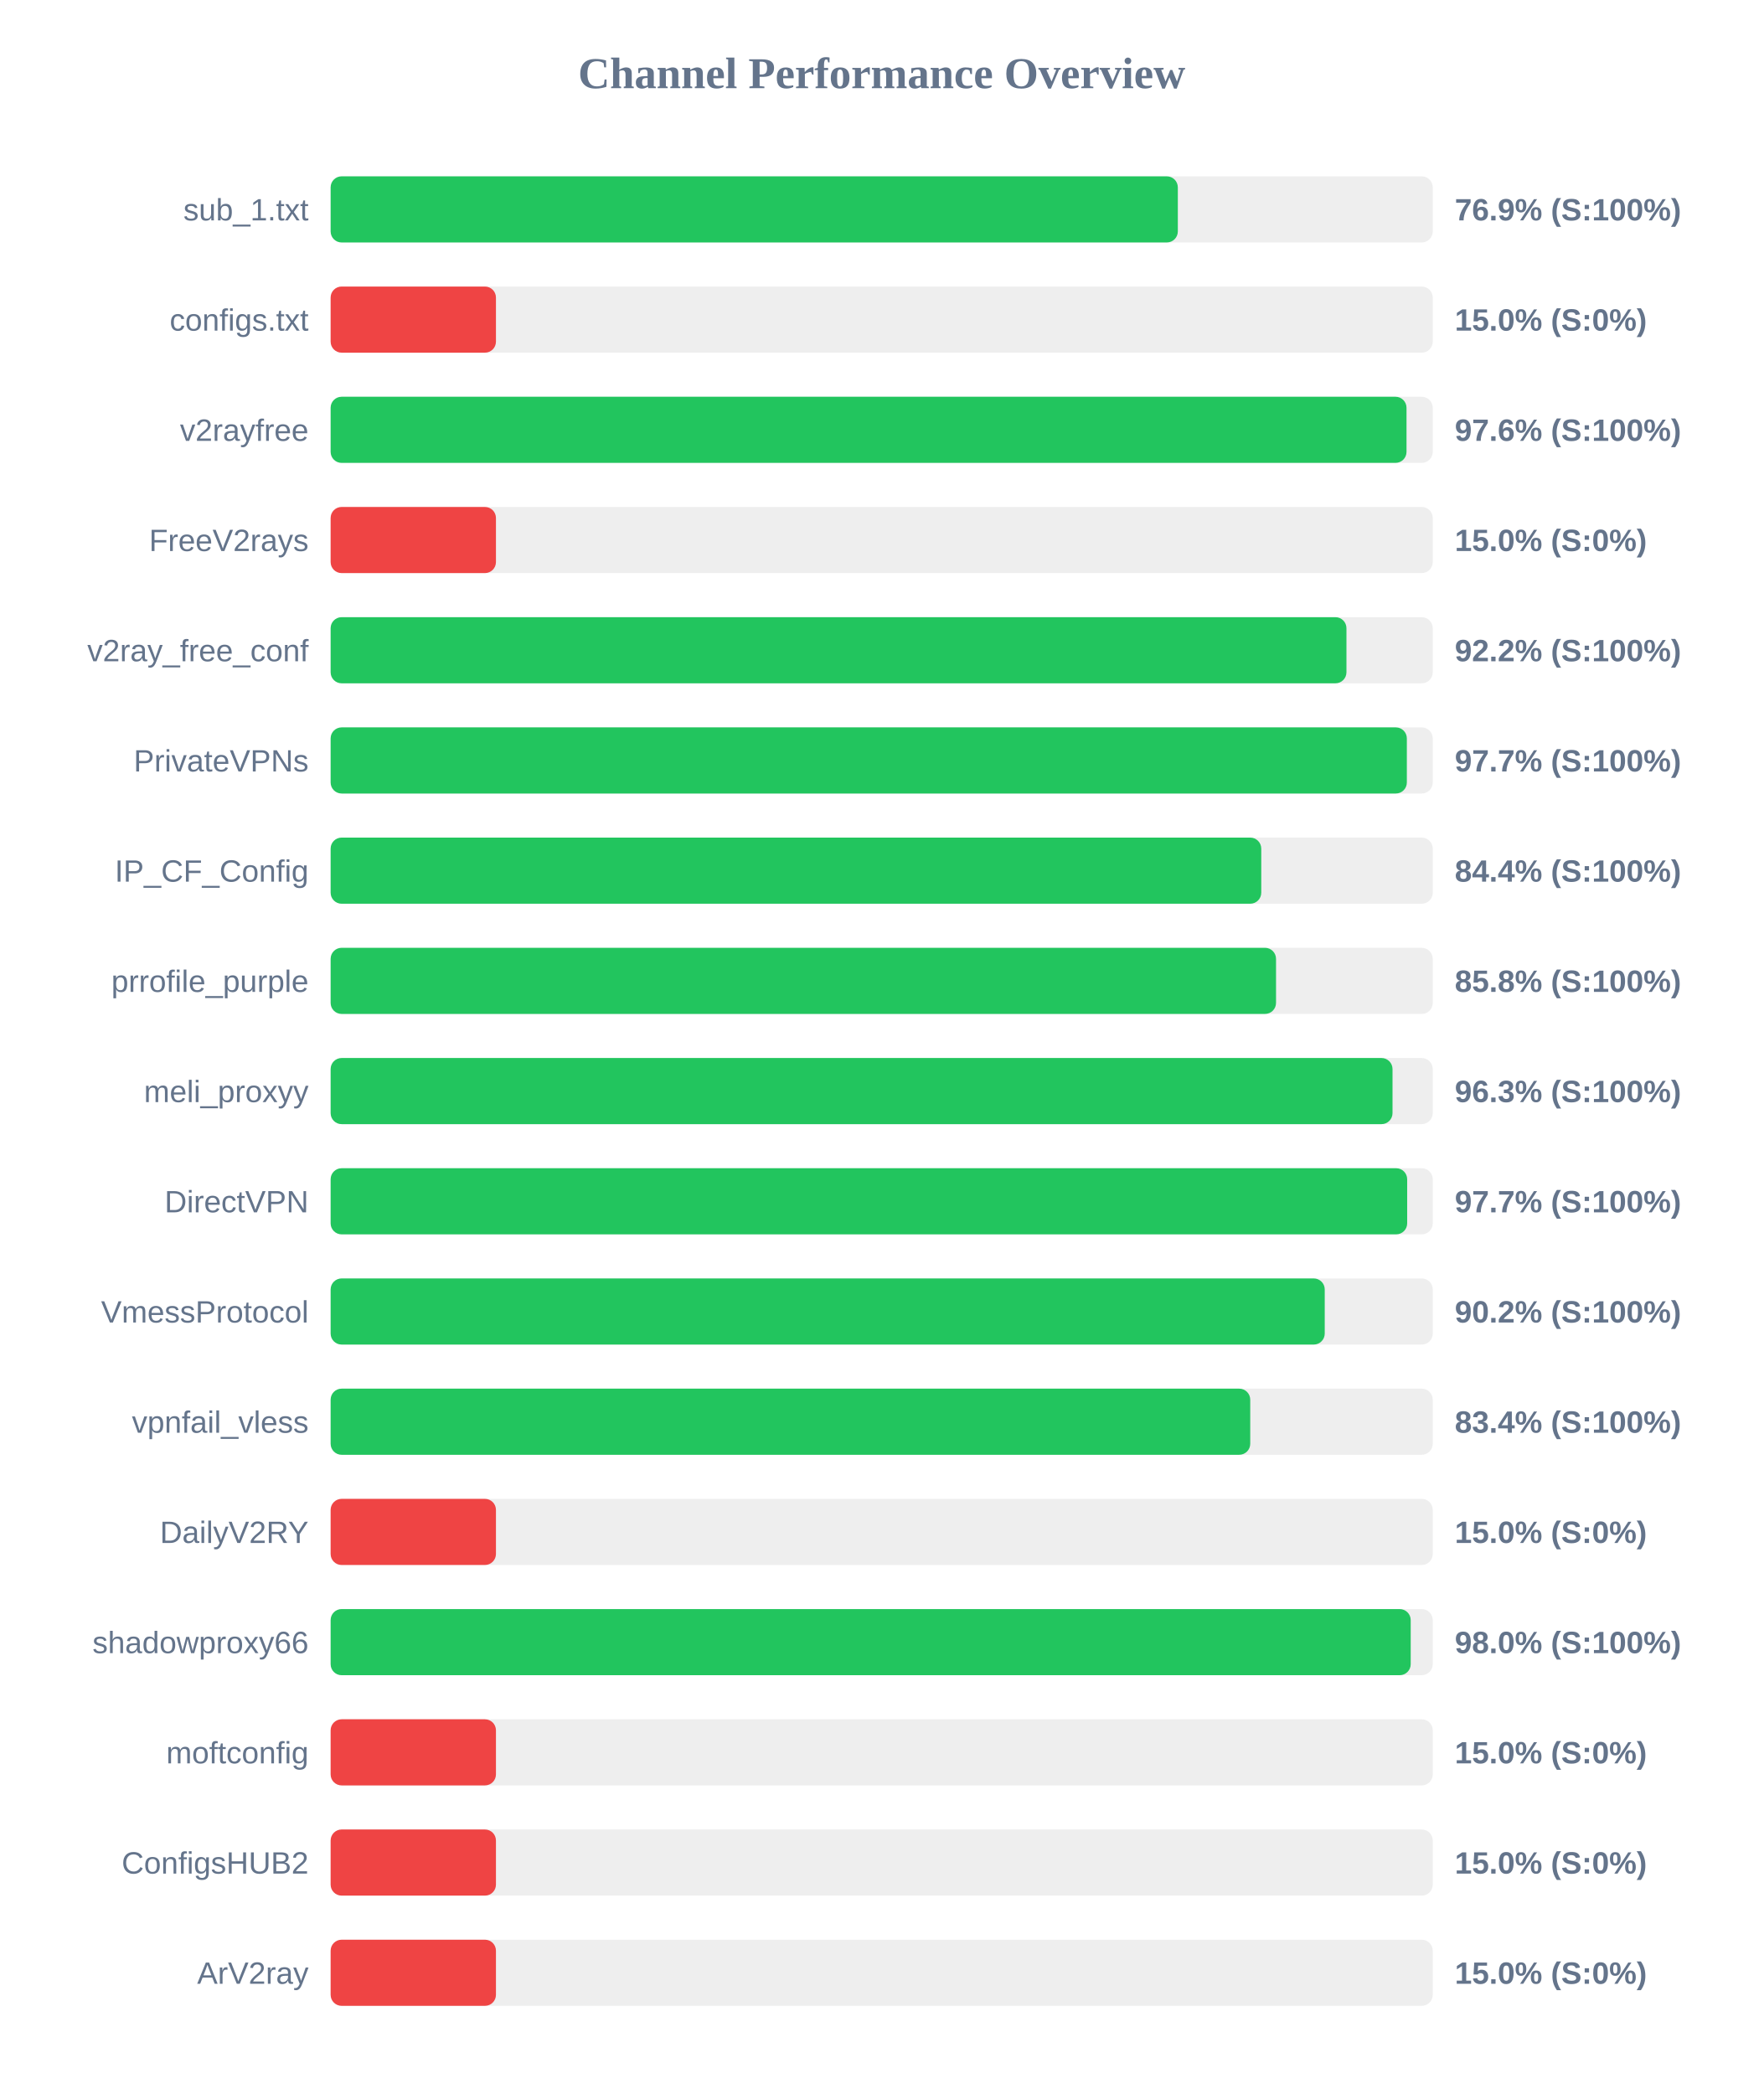
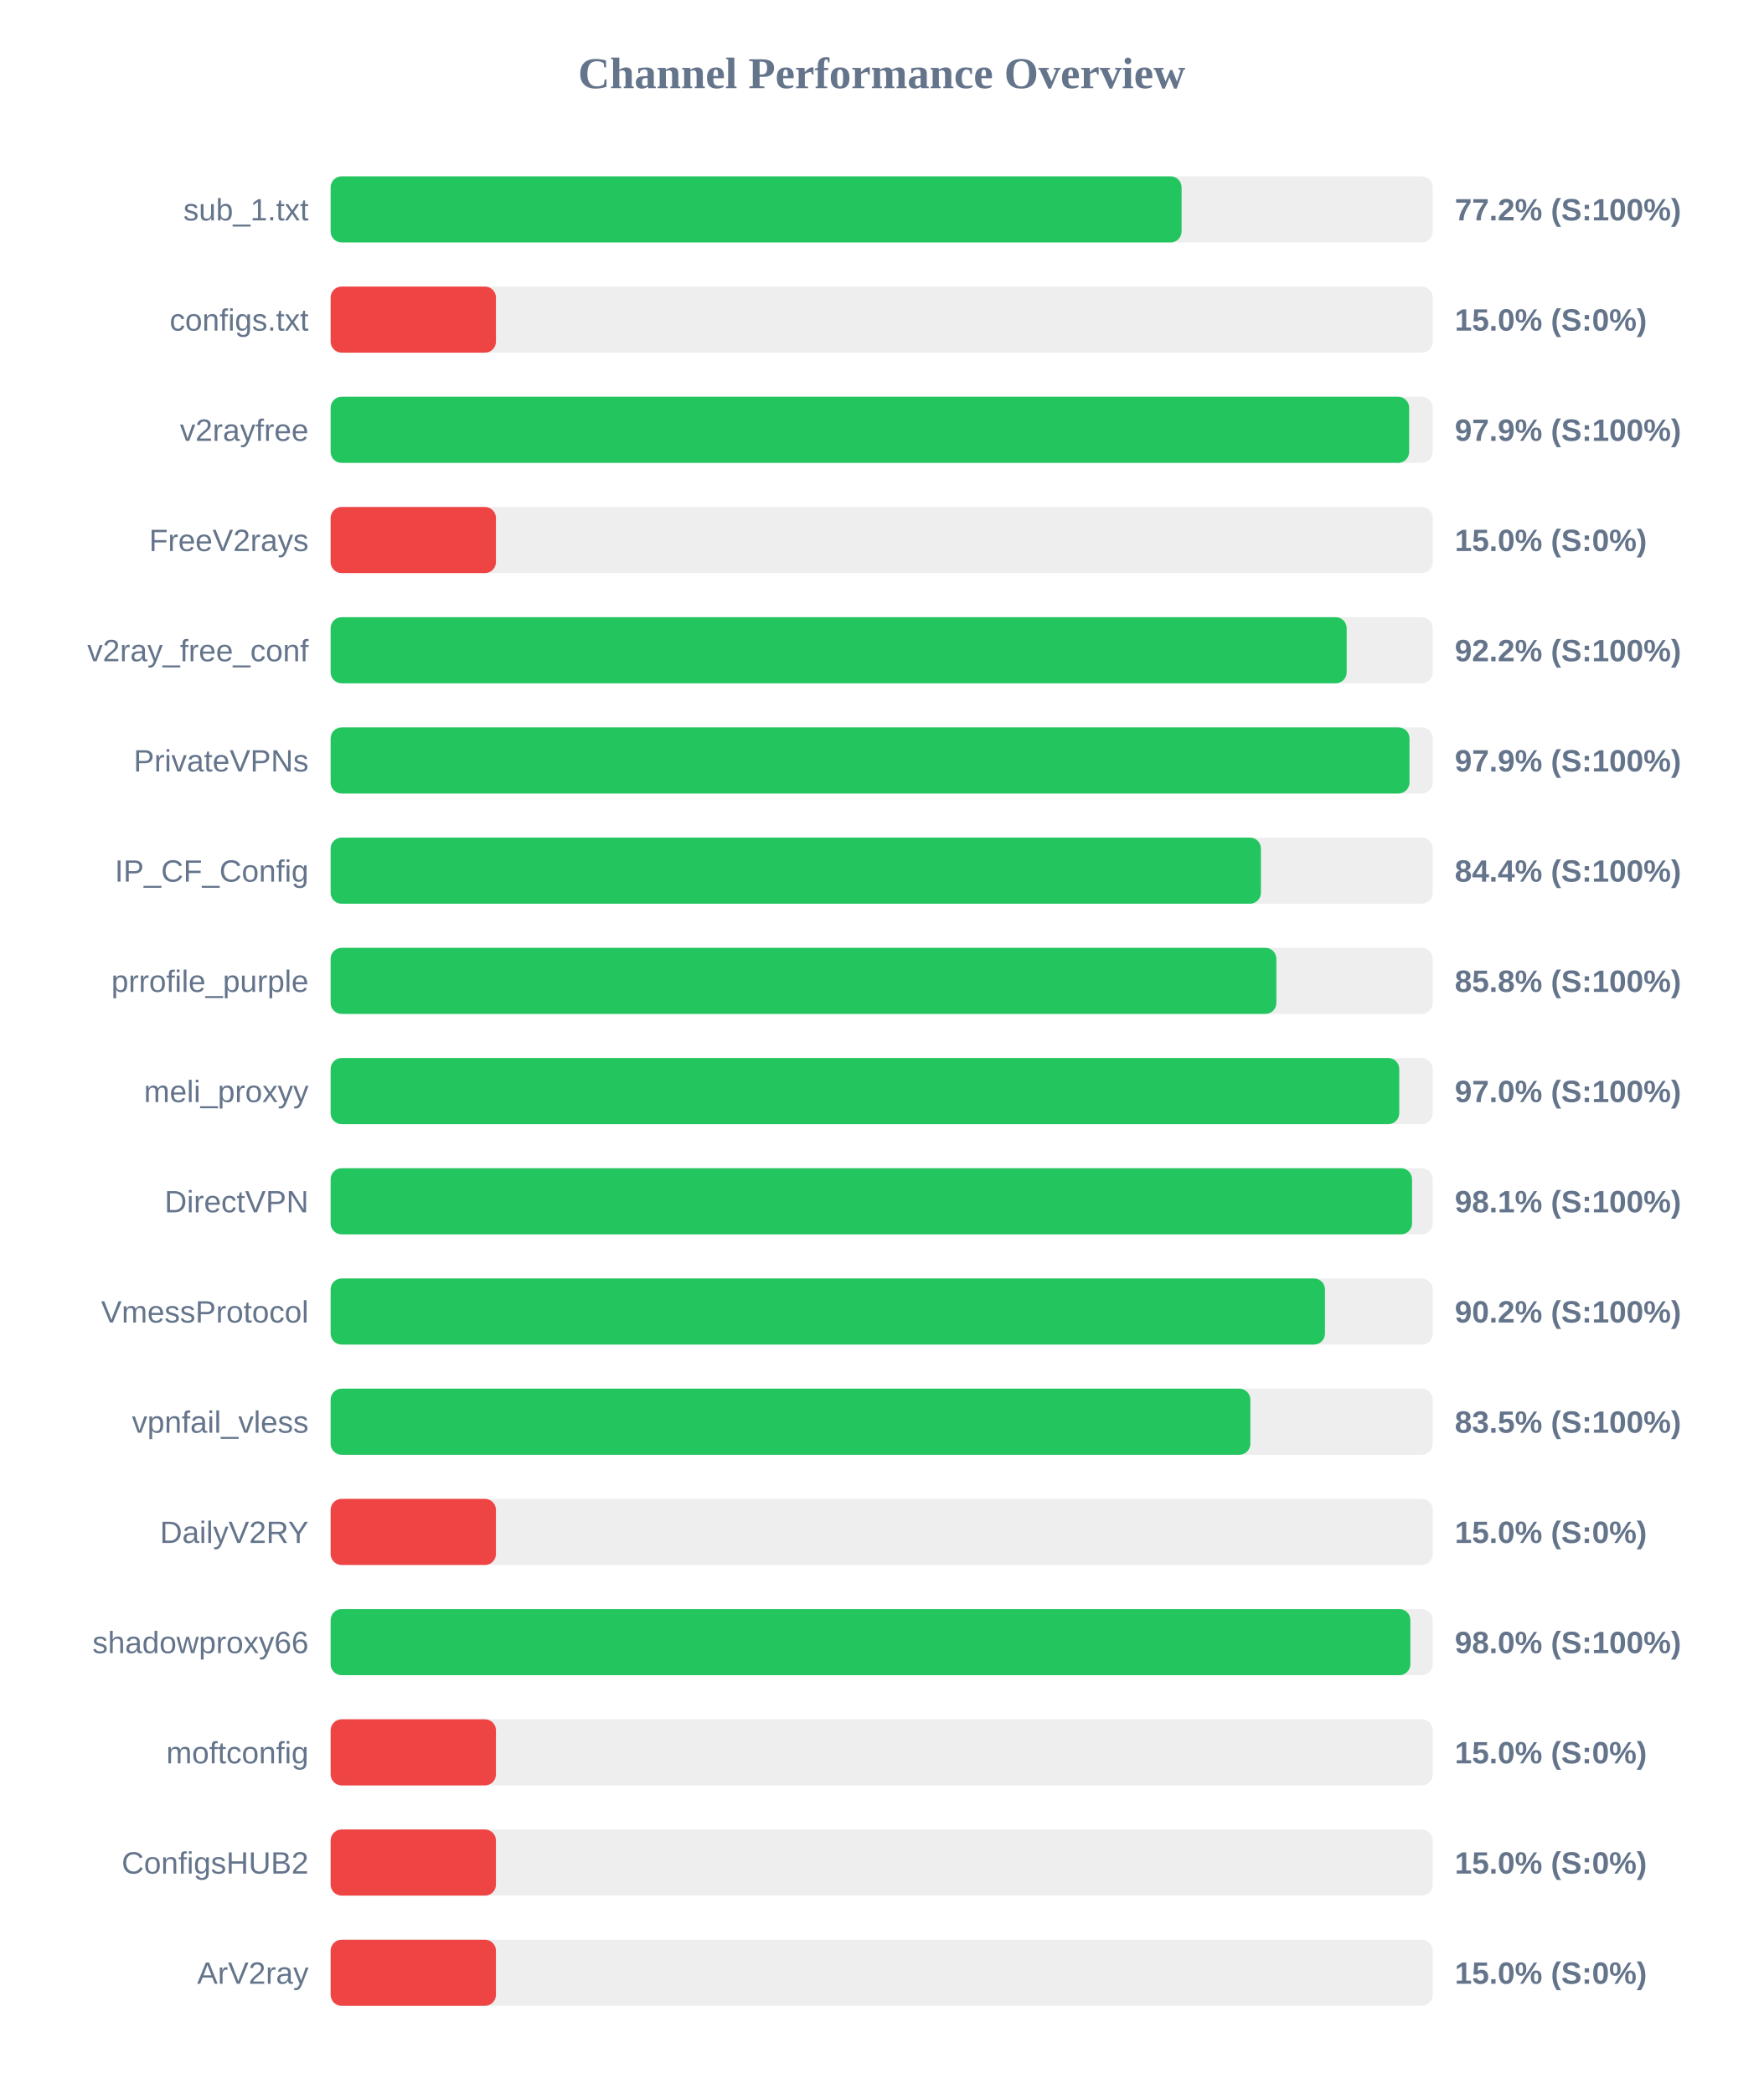
<svg xmlns="http://www.w3.org/2000/svg" width="800" height="950" version="1.1">
  <style>
        .row { font: 14px Arial; fill: #64748b; }
        .score { font: bold 14px Arial; fill: #64748b; }
    </style>
  <text x="400" y="40" text-anchor="middle" font-size="20px" font-weight="bold" fill="#64748b">Channel Performance Overview</text>
  <rect x="150" y="80" width="500" height="30" fill="#eee" rx="5" />
-   <rect x="150" y="80" width="384.35" height="30" fill="#22c55e" rx="5" />
+   <rect x="150" y="80" width="386.05" height="30" fill="#22c55e" rx="5" />
  <text x="140" y="100" text-anchor="end" class="row">sub_1.txt</text>
-   <text x="660" y="100" text-anchor="start" class="score">76.9% (S:100%)</text>
+   <text x="660" y="100" text-anchor="start" class="score">77.2% (S:100%)</text>
  <rect x="150" y="130" width="500" height="30" fill="#eee" rx="5" />
  <rect x="150" y="130" width="75.0" height="30" fill="#ef4444" rx="5" />
  <text x="140" y="150" text-anchor="end" class="row">configs.txt</text>
  <text x="660" y="150" text-anchor="start" class="score">15.0% (S:0%)</text>
  <rect x="150" y="180" width="500" height="30" fill="#eee" rx="5" />
-   <rect x="150" y="180" width="488.1" height="30" fill="#22c55e" rx="5" />
+   <rect x="150" y="180" width="489.3" height="30" fill="#22c55e" rx="5" />
  <text x="140" y="200" text-anchor="end" class="row">v2rayfree</text>
-   <text x="660" y="200" text-anchor="start" class="score">97.6% (S:100%)</text>
+   <text x="660" y="200" text-anchor="start" class="score">97.9% (S:100%)</text>
  <rect x="150" y="230" width="500" height="30" fill="#eee" rx="5" />
  <rect x="150" y="230" width="75.0" height="30" fill="#ef4444" rx="5" />
  <text x="140" y="250" text-anchor="end" class="row">FreeV2rays</text>
  <text x="660" y="250" text-anchor="start" class="score">15.0% (S:0%)</text>
  <rect x="150" y="280" width="500" height="30" fill="#eee" rx="5" />
-   <rect x="150" y="280" width="460.85" height="30" fill="#22c55e" rx="5" />
+   <rect x="150" y="280" width="460.95" height="30" fill="#22c55e" rx="5" />
  <text x="140" y="300" text-anchor="end" class="row">v2ray_free_conf</text>
  <text x="660" y="300" text-anchor="start" class="score">92.2% (S:100%)</text>
  <rect x="150" y="330" width="500" height="30" fill="#eee" rx="5" />
-   <rect x="150" y="330" width="488.25" height="30" fill="#22c55e" rx="5" />
+   <rect x="150" y="330" width="489.45" height="30" fill="#22c55e" rx="5" />
  <text x="140" y="350" text-anchor="end" class="row">PrivateVPNs</text>
-   <text x="660" y="350" text-anchor="start" class="score">97.7% (S:100%)</text>
+   <text x="660" y="350" text-anchor="start" class="score">97.9% (S:100%)</text>
  <rect x="150" y="380" width="500" height="30" fill="#eee" rx="5" />
-   <rect x="150" y="380" width="422.2" height="30" fill="#22c55e" rx="5" />
+   <rect x="150" y="380" width="422.05" height="30" fill="#22c55e" rx="5" />
  <text x="140" y="400" text-anchor="end" class="row">IP_CF_Config</text>
  <text x="660" y="400" text-anchor="start" class="score">84.4% (S:100%)</text>
  <rect x="150" y="430" width="500" height="30" fill="#eee" rx="5" />
-   <rect x="150" y="430" width="428.9" height="30" fill="#22c55e" rx="5" />
+   <rect x="150" y="430" width="429.05" height="30" fill="#22c55e" rx="5" />
  <text x="140" y="450" text-anchor="end" class="row">prrofile_purple</text>
  <text x="660" y="450" text-anchor="start" class="score">85.8% (S:100%)</text>
  <rect x="150" y="480" width="500" height="30" fill="#eee" rx="5" />
-   <rect x="150" y="480" width="481.75" height="30" fill="#22c55e" rx="5" />
+   <rect x="150" y="480" width="484.8" height="30" fill="#22c55e" rx="5" />
  <text x="140" y="500" text-anchor="end" class="row">meli_proxyy</text>
-   <text x="660" y="500" text-anchor="start" class="score">96.3% (S:100%)</text>
+   <text x="660" y="500" text-anchor="start" class="score">97.0% (S:100%)</text>
  <rect x="150" y="530" width="500" height="30" fill="#eee" rx="5" />
-   <rect x="150" y="530" width="488.4" height="30" fill="#22c55e" rx="5" />
+   <rect x="150" y="530" width="490.6" height="30" fill="#22c55e" rx="5" />
  <text x="140" y="550" text-anchor="end" class="row">DirectVPN</text>
-   <text x="660" y="550" text-anchor="start" class="score">97.7% (S:100%)</text>
+   <text x="660" y="550" text-anchor="start" class="score">98.1% (S:100%)</text>
  <rect x="150" y="580" width="500" height="30" fill="#eee" rx="5" />
-   <rect x="150" y="580" width="451.0" height="30" fill="#22c55e" rx="5" />
+   <rect x="150" y="580" width="451.1" height="30" fill="#22c55e" rx="5" />
  <text x="140" y="600" text-anchor="end" class="row">VmessProtocol</text>
  <text x="660" y="600" text-anchor="start" class="score">90.2% (S:100%)</text>
  <rect x="150" y="630" width="500" height="30" fill="#eee" rx="5" />
-   <rect x="150" y="630" width="417.2" height="30" fill="#22c55e" rx="5" />
+   <rect x="150" y="630" width="417.25" height="30" fill="#22c55e" rx="5" />
  <text x="140" y="650" text-anchor="end" class="row">vpnfail_vless</text>
-   <text x="660" y="650" text-anchor="start" class="score">83.4% (S:100%)</text>
+   <text x="660" y="650" text-anchor="start" class="score">83.5% (S:100%)</text>
  <rect x="150" y="680" width="500" height="30" fill="#eee" rx="5" />
  <rect x="150" y="680" width="75.0" height="30" fill="#ef4444" rx="5" />
  <text x="140" y="700" text-anchor="end" class="row">DailyV2RY</text>
  <text x="660" y="700" text-anchor="start" class="score">15.0% (S:0%)</text>
  <rect x="150" y="730" width="500" height="30" fill="#eee" rx="5" />
-   <rect x="150" y="730" width="490.0" height="30" fill="#22c55e" rx="5" />
+   <rect x="150" y="730" width="489.85" height="30" fill="#22c55e" rx="5" />
  <text x="140" y="750" text-anchor="end" class="row">shadowproxy66</text>
  <text x="660" y="750" text-anchor="start" class="score">98.0% (S:100%)</text>
  <rect x="150" y="780" width="500" height="30" fill="#eee" rx="5" />
  <rect x="150" y="780" width="75.0" height="30" fill="#ef4444" rx="5" />
  <text x="140" y="800" text-anchor="end" class="row">moftconfig</text>
  <text x="660" y="800" text-anchor="start" class="score">15.0% (S:0%)</text>
  <rect x="150" y="830" width="500" height="30" fill="#eee" rx="5" />
  <rect x="150" y="830" width="75.0" height="30" fill="#ef4444" rx="5" />
  <text x="140" y="850" text-anchor="end" class="row">ConfigsHUB2</text>
  <text x="660" y="850" text-anchor="start" class="score">15.0% (S:0%)</text>
  <rect x="150" y="880" width="500" height="30" fill="#eee" rx="5" />
  <rect x="150" y="880" width="75.0" height="30" fill="#ef4444" rx="5" />
  <text x="140" y="900" text-anchor="end" class="row">ArV2ray</text>
  <text x="660" y="900" text-anchor="start" class="score">15.0% (S:0%)</text>
</svg>
